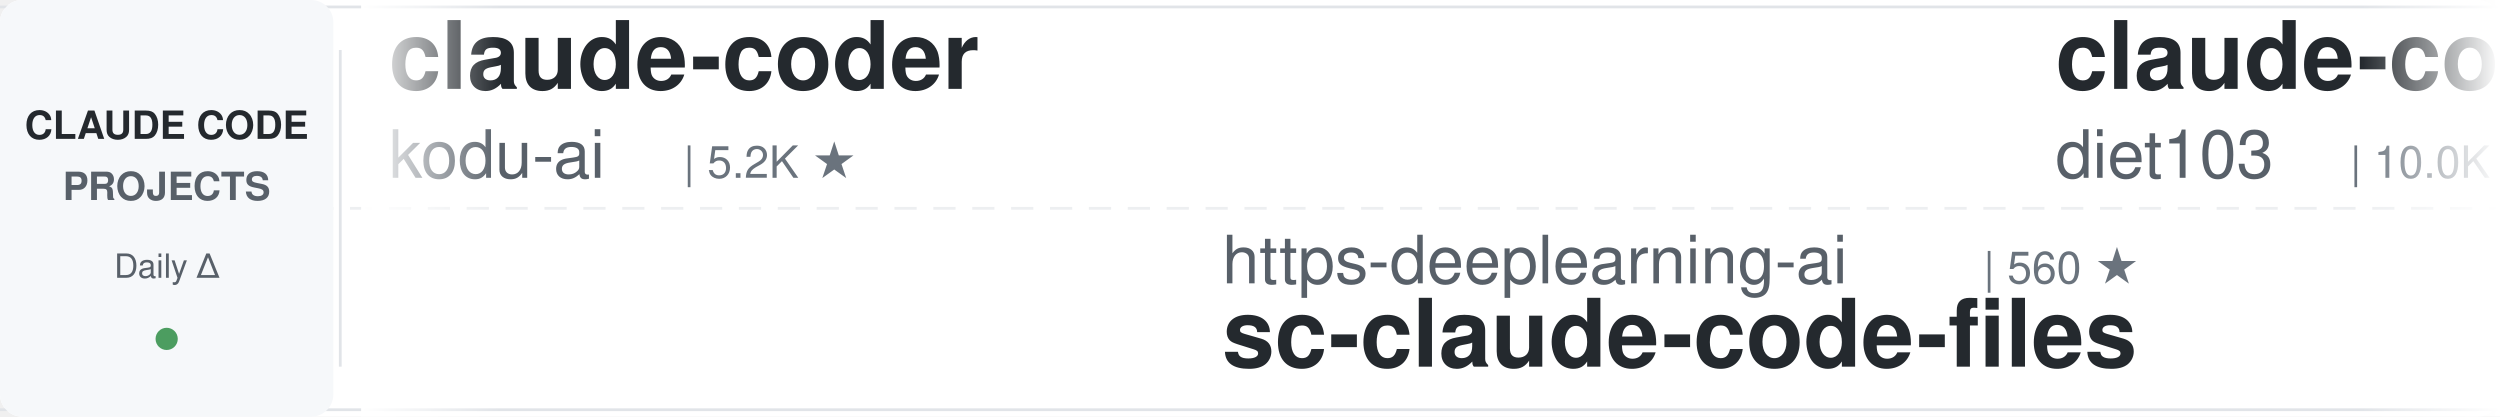
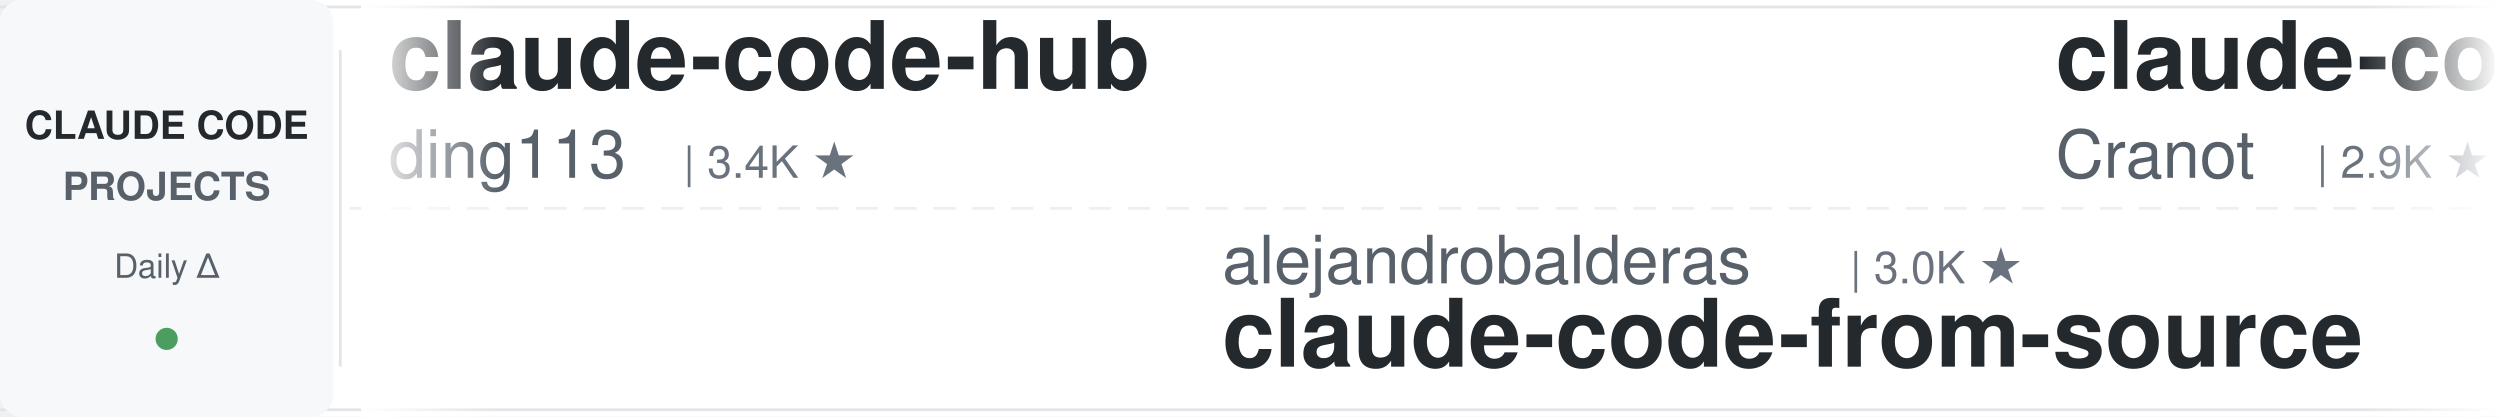
<svg xmlns="http://www.w3.org/2000/svg" width="900" height="150">
  <defs>
    <linearGradient id="leftFade" x1="0%" y1="0%" x2="100%" y2="0%">
      <stop offset="0%" style="stop-color:#ffffff;stop-opacity:1" />
      <stop offset="100%" style="stop-color:#ffffff;stop-opacity:0" />
    </linearGradient>
    <linearGradient id="rightFade" x1="0%" y1="0%" x2="100%" y2="0%">
      <stop offset="0%" style="stop-color:#ffffff;stop-opacity:0" />
      <stop offset="100%" style="stop-color:#ffffff;stop-opacity:1" />
    </linearGradient>
  </defs>
  <rect width="900" height="150" fill="#ffffff" rx="8" />
  <rect x="0" y="2" width="900" height="1" fill="#e1e4e8" />
  <rect x="0" y="147" width="900" height="1" fill="#e1e4e8" />
  <line x1="0" y1="75" x2="900" y2="75" stroke="#e1e4e8" stroke-width="1" stroke-dasharray="8 6" opacity="0.6" />
  <rect x="0" y="0" width="120" height="150" fill="#f6f8fa" rx="8" />
  <text x="60" y="50" font-family="-apple-system, BlinkMacSystemFont, 'Segoe UI', Helvetica, Arial, sans-serif" font-size="14" font-weight="600" fill="#24292e" text-anchor="middle">CLAUDE CODE</text>
  <text x="60" y="72" font-family="-apple-system, BlinkMacSystemFont, 'Segoe UI', Helvetica, Arial, sans-serif" font-size="14" font-weight="600" fill="#586069" text-anchor="middle">PROJECTS</text>
  <text x="60" y="100" font-family="-apple-system, BlinkMacSystemFont, 'Segoe UI', Helvetica, Arial, sans-serif" font-size="12" font-weight="500" fill="#586069" text-anchor="middle">Daily Δ</text>
  <circle cx="60" cy="122" r="4" fill="#22863a" opacity="0.8" />
  <rect x="122" y="18" width="1" height="114" fill="#e1e4e8" />
  <clipPath id="tickerClip">
    <rect x="130" y="0" width="770" height="150" />
  </clipPath>
  <g clip-path="url(#tickerClip)">
    <g id="tickerItems">
      <animateTransform attributeName="transform" attributeType="XML" type="translate" from="0 0" to="-3000 0" dur="54s" repeatCount="indefinite" />
      <g transform="translate(0, 0)">
-         <text x="140" y="32" font-family="-apple-system, BlinkMacSystemFont, 'Segoe UI', Helvetica, Arial, sans-serif" font-size="34" font-weight="600" fill="#24292e">claude-coder</text>
-         <text x="140" y="64" font-family="-apple-system, BlinkMacSystemFont, 'Segoe UI', Helvetica, Arial, sans-serif" font-size="24" font-weight="400" fill="#586069">kodu-ai</text>
-         <text x="246" y="64" font-family="-apple-system, BlinkMacSystemFont, 'Segoe UI', Helvetica, Arial, sans-serif" font-size="16" font-weight="500" fill="#6a737d">| 5.2K ★</text>
+         <text x="140" y="32" font-family="-apple-system, BlinkMacSystemFont, 'Segoe UI', Helvetica, Arial, sans-serif" font-size="34" font-weight="600" fill="#24292e">claude-code-hub</text>
+         <text x="140" y="64" font-family="-apple-system, BlinkMacSystemFont, 'Segoe UI', Helvetica, Arial, sans-serif" font-size="24" font-weight="400" fill="#586069">ding113</text>
+         <text x="246" y="64" font-family="-apple-system, BlinkMacSystemFont, 'Segoe UI', Helvetica, Arial, sans-serif" font-size="16" font-weight="500" fill="#6a737d">| 3.4K ★</text>
      </g>
      <g transform="translate(300, 0)">
-         <text x="140" y="102" font-family="-apple-system, BlinkMacSystemFont, 'Segoe UI', Helvetica, Arial, sans-serif" font-size="24" font-weight="400" fill="#586069">https-deeplearning-ai</text>
-         <text x="414" y="102" font-family="-apple-system, BlinkMacSystemFont, 'Segoe UI', Helvetica, Arial, sans-serif" font-size="16" font-weight="500" fill="#6a737d">| 560 ★</text>
-         <text x="140" y="132" font-family="-apple-system, BlinkMacSystemFont, 'Segoe UI', Helvetica, Arial, sans-serif" font-size="34" font-weight="600" fill="#24292e">sc-claude-code-files</text>
+         <text x="140" y="102" font-family="-apple-system, BlinkMacSystemFont, 'Segoe UI', Helvetica, Arial, sans-serif" font-size="24" font-weight="400" fill="#586069">alejandrobalderas</text>
+         <text x="366" y="102" font-family="-apple-system, BlinkMacSystemFont, 'Segoe UI', Helvetica, Arial, sans-serif" font-size="16" font-weight="500" fill="#6a737d">| 3.0K ★</text>
+         <text x="140" y="132" font-family="-apple-system, BlinkMacSystemFont, 'Segoe UI', Helvetica, Arial, sans-serif" font-size="34" font-weight="600" fill="#24292e">claude-code-from-source</text>
      </g>
      <g transform="translate(600, 0)">
-         <text x="140" y="32" font-family="-apple-system, BlinkMacSystemFont, 'Segoe UI', Helvetica, Arial, sans-serif" font-size="34" font-weight="600" fill="#24292e">claude-code-infrastructu...</text>
-         <text x="140" y="64" font-family="-apple-system, BlinkMacSystemFont, 'Segoe UI', Helvetica, Arial, sans-serif" font-size="24" font-weight="400" fill="#586069">diet103</text>
-         <text x="246" y="64" font-family="-apple-system, BlinkMacSystemFont, 'Segoe UI', Helvetica, Arial, sans-serif" font-size="16" font-weight="500" fill="#6a737d">| 10.0K ★</text>
+         <text x="140" y="32" font-family="-apple-system, BlinkMacSystemFont, 'Segoe UI', Helvetica, Arial, sans-serif" font-size="34" font-weight="600" fill="#24292e">claude-code-guide</text>
+         <text x="140" y="64" font-family="-apple-system, BlinkMacSystemFont, 'Segoe UI', Helvetica, Arial, sans-serif" font-size="24" font-weight="400" fill="#586069">Cranot</text>
+         <text x="234" y="64" font-family="-apple-system, BlinkMacSystemFont, 'Segoe UI', Helvetica, Arial, sans-serif" font-size="16" font-weight="500" fill="#6a737d">| 2.9K ★</text>
      </g>
      <g transform="translate(900, 0)">
-         <text x="140" y="102" font-family="-apple-system, BlinkMacSystemFont, 'Segoe UI', Helvetica, Arial, sans-serif" font-size="24" font-weight="400" fill="#586069">FlorianBruniaux</text>
-         <text x="342" y="102" font-family="-apple-system, BlinkMacSystemFont, 'Segoe UI', Helvetica, Arial, sans-serif" font-size="16" font-weight="500" fill="#6a737d">| 6.3K ★</text>
-         <text x="140" y="132" font-family="-apple-system, BlinkMacSystemFont, 'Segoe UI', Helvetica, Arial, sans-serif" font-size="34" font-weight="600" fill="#24292e">claude-code-ultimate-gui...</text>
+         <text x="140" y="102" font-family="-apple-system, BlinkMacSystemFont, 'Segoe UI', Helvetica, Arial, sans-serif" font-size="24" font-weight="400" fill="#586069">WorldFlowAI</text>
+         <text x="294" y="102" font-family="-apple-system, BlinkMacSystemFont, 'Segoe UI', Helvetica, Arial, sans-serif" font-size="16" font-weight="500" fill="#6a737d">| 5.7K ★</text>
+         <text x="140" y="132" font-family="-apple-system, BlinkMacSystemFont, 'Segoe UI', Helvetica, Arial, sans-serif" font-size="34" font-weight="600" fill="#24292e">everything-claude-code</text>
      </g>
      <g transform="translate(1200, 0)">
-         <text x="140" y="32" font-family="-apple-system, BlinkMacSystemFont, 'Segoe UI', Helvetica, Arial, sans-serif" font-size="34" font-weight="600" fill="#24292e">Claude-Code-Usage-Monito...</text>
-         <text x="140" y="64" font-family="-apple-system, BlinkMacSystemFont, 'Segoe UI', Helvetica, Arial, sans-serif" font-size="24" font-weight="400" fill="#586069">Maciek-roboblog</text>
-         <text x="342" y="64" font-family="-apple-system, BlinkMacSystemFont, 'Segoe UI', Helvetica, Arial, sans-serif" font-size="16" font-weight="500" fill="#6a737d">| 8.8K ★</text>
+         <text x="140" y="32" font-family="-apple-system, BlinkMacSystemFont, 'Segoe UI', Helvetica, Arial, sans-serif" font-size="34" font-weight="600" fill="#24292e">claude-code-book</text>
+         <text x="140" y="64" font-family="-apple-system, BlinkMacSystemFont, 'Segoe UI', Helvetica, Arial, sans-serif" font-size="24" font-weight="400" fill="#586069">lintsinghua</text>
+         <text x="294" y="64" font-family="-apple-system, BlinkMacSystemFont, 'Segoe UI', Helvetica, Arial, sans-serif" font-size="16" font-weight="500" fill="#6a737d">| 4.3K ★</text>
      </g>
      <g transform="translate(1500, 0)">
-         <text x="140" y="102" font-family="-apple-system, BlinkMacSystemFont, 'Segoe UI', Helvetica, Arial, sans-serif" font-size="24" font-weight="400" fill="#586069">affaan-m</text>
-         <text x="258" y="102" font-family="-apple-system, BlinkMacSystemFont, 'Segoe UI', Helvetica, Arial, sans-serif" font-size="16" font-weight="500" fill="#6a737d">| 294.0K ★</text>
-         <text x="140" y="132" font-family="-apple-system, BlinkMacSystemFont, 'Segoe UI', Helvetica, Arial, sans-serif" font-size="34" font-weight="600" fill="#24292e">ECC</text>
+         <text x="140" y="102" font-family="-apple-system, BlinkMacSystemFont, 'Segoe UI', Helvetica, Arial, sans-serif" font-size="24" font-weight="400" fill="#586069">ykdojo</text>
+         <text x="234" y="102" font-family="-apple-system, BlinkMacSystemFont, 'Segoe UI', Helvetica, Arial, sans-serif" font-size="16" font-weight="500" fill="#6a737d">| 10.3K ★</text>
+         <text x="140" y="132" font-family="-apple-system, BlinkMacSystemFont, 'Segoe UI', Helvetica, Arial, sans-serif" font-size="34" font-weight="600" fill="#24292e">claude-code-tips</text>
      </g>
      <g transform="translate(1800, 0)">
-         <text x="140" y="32" font-family="-apple-system, BlinkMacSystemFont, 'Segoe UI', Helvetica, Arial, sans-serif" font-size="34" font-weight="600" fill="#24292e">claude-code-source</text>
-         <text x="140" y="64" font-family="-apple-system, BlinkMacSystemFont, 'Segoe UI', Helvetica, Arial, sans-serif" font-size="24" font-weight="400" fill="#586069">hangsman</text>
-         <text x="258" y="64" font-family="-apple-system, BlinkMacSystemFont, 'Segoe UI', Helvetica, Arial, sans-serif" font-size="16" font-weight="500" fill="#6a737d">| 799 ★</text>
+         <text x="140" y="32" font-family="-apple-system, BlinkMacSystemFont, 'Segoe UI', Helvetica, Arial, sans-serif" font-size="34" font-weight="600" fill="#24292e">ECC</text>
+         <text x="140" y="64" font-family="-apple-system, BlinkMacSystemFont, 'Segoe UI', Helvetica, Arial, sans-serif" font-size="24" font-weight="400" fill="#586069">affaan-m</text>
+         <text x="258" y="64" font-family="-apple-system, BlinkMacSystemFont, 'Segoe UI', Helvetica, Arial, sans-serif" font-size="16" font-weight="500" fill="#6a737d">| 294.2K ★</text>
      </g>
      <g transform="translate(2100, 0)">
-         <text x="140" y="102" font-family="-apple-system, BlinkMacSystemFont, 'Segoe UI', Helvetica, Arial, sans-serif" font-size="24" font-weight="400" fill="#586069">AICoderTudou</text>
-         <text x="306" y="102" font-family="-apple-system, BlinkMacSystemFont, 'Segoe UI', Helvetica, Arial, sans-serif" font-size="16" font-weight="500" fill="#6a737d">| 493 ★</text>
-         <text x="140" y="132" font-family="-apple-system, BlinkMacSystemFont, 'Segoe UI', Helvetica, Arial, sans-serif" font-size="34" font-weight="600" fill="#24292e">claude-code-tudou</text>
+         <text x="140" y="102" font-family="-apple-system, BlinkMacSystemFont, 'Segoe UI', Helvetica, Arial, sans-serif" font-size="24" font-weight="400" fill="#586069">Yeachan-Heo</text>
+         <text x="294" y="102" font-family="-apple-system, BlinkMacSystemFont, 'Segoe UI', Helvetica, Arial, sans-serif" font-size="16" font-weight="500" fill="#6a737d">| 40.5K ★</text>
+         <text x="140" y="132" font-family="-apple-system, BlinkMacSystemFont, 'Segoe UI', Helvetica, Arial, sans-serif" font-size="34" font-weight="600" fill="#24292e">oh-my-claudecode</text>
      </g>
      <g transform="translate(2400, 0)">
-         <text x="140" y="32" font-family="-apple-system, BlinkMacSystemFont, 'Segoe UI', Helvetica, Arial, sans-serif" font-size="34" font-weight="600" fill="#24292e">claude-code-source-build</text>
-         <text x="140" y="64" font-family="-apple-system, BlinkMacSystemFont, 'Segoe UI', Helvetica, Arial, sans-serif" font-size="24" font-weight="400" fill="#586069">andrew-kramer-inno</text>
-         <text x="378" y="64" font-family="-apple-system, BlinkMacSystemFont, 'Segoe UI', Helvetica, Arial, sans-serif" font-size="16" font-weight="500" fill="#6a737d">| 595 ★</text>
+         <text x="140" y="32" font-family="-apple-system, BlinkMacSystemFont, 'Segoe UI', Helvetica, Arial, sans-serif" font-size="34" font-weight="600" fill="#24292e">how-claude-code-works</text>
+         <text x="140" y="64" font-family="-apple-system, BlinkMacSystemFont, 'Segoe UI', Helvetica, Arial, sans-serif" font-size="24" font-weight="400" fill="#586069">Windy3f3f3f3f</text>
+         <text x="318" y="64" font-family="-apple-system, BlinkMacSystemFont, 'Segoe UI', Helvetica, Arial, sans-serif" font-size="16" font-weight="500" fill="#6a737d">| 3.8K ★</text>
      </g>
      <g transform="translate(2700, 0)">
-         <text x="140" y="102" font-family="-apple-system, BlinkMacSystemFont, 'Segoe UI', Helvetica, Arial, sans-serif" font-size="24" font-weight="400" fill="#586069">rohitg00</text>
-         <text x="258" y="102" font-family="-apple-system, BlinkMacSystemFont, 'Segoe UI', Helvetica, Arial, sans-serif" font-size="16" font-weight="500" fill="#6a737d">| 2.8K ★</text>
-         <text x="140" y="132" font-family="-apple-system, BlinkMacSystemFont, 'Segoe UI', Helvetica, Arial, sans-serif" font-size="34" font-weight="600" fill="#24292e">awesome-claude-code-tool...</text>
+         <text x="140" y="102" font-family="-apple-system, BlinkMacSystemFont, 'Segoe UI', Helvetica, Arial, sans-serif" font-size="24" font-weight="400" fill="#586069">ChrisWiles</text>
+         <text x="282" y="102" font-family="-apple-system, BlinkMacSystemFont, 'Segoe UI', Helvetica, Arial, sans-serif" font-size="16" font-weight="500" fill="#6a737d">| 6.1K ★</text>
+         <text x="140" y="132" font-family="-apple-system, BlinkMacSystemFont, 'Segoe UI', Helvetica, Arial, sans-serif" font-size="34" font-weight="600" fill="#24292e">claude-code-showcase</text>
      </g>
      <g transform="translate(3000, 0)">
-         <text x="140" y="32" font-family="-apple-system, BlinkMacSystemFont, 'Segoe UI', Helvetica, Arial, sans-serif" font-size="34" font-weight="600" fill="#24292e">claude-coder</text>
-         <text x="140" y="64" font-family="-apple-system, BlinkMacSystemFont, 'Segoe UI', Helvetica, Arial, sans-serif" font-size="24" font-weight="400" fill="#586069">kodu-ai</text>
-         <text x="246" y="64" font-family="-apple-system, BlinkMacSystemFont, 'Segoe UI', Helvetica, Arial, sans-serif" font-size="16" font-weight="500" fill="#6a737d">| 5.2K ★</text>
+         <text x="140" y="32" font-family="-apple-system, BlinkMacSystemFont, 'Segoe UI', Helvetica, Arial, sans-serif" font-size="34" font-weight="600" fill="#24292e">claude-code-hub</text>
+         <text x="140" y="64" font-family="-apple-system, BlinkMacSystemFont, 'Segoe UI', Helvetica, Arial, sans-serif" font-size="24" font-weight="400" fill="#586069">ding113</text>
+         <text x="246" y="64" font-family="-apple-system, BlinkMacSystemFont, 'Segoe UI', Helvetica, Arial, sans-serif" font-size="16" font-weight="500" fill="#6a737d">| 3.4K ★</text>
      </g>
      <g transform="translate(3300, 0)">
-         <text x="140" y="102" font-family="-apple-system, BlinkMacSystemFont, 'Segoe UI', Helvetica, Arial, sans-serif" font-size="24" font-weight="400" fill="#586069">https-deeplearning-ai</text>
-         <text x="414" y="102" font-family="-apple-system, BlinkMacSystemFont, 'Segoe UI', Helvetica, Arial, sans-serif" font-size="16" font-weight="500" fill="#6a737d">| 560 ★</text>
-         <text x="140" y="132" font-family="-apple-system, BlinkMacSystemFont, 'Segoe UI', Helvetica, Arial, sans-serif" font-size="34" font-weight="600" fill="#24292e">sc-claude-code-files</text>
+         <text x="140" y="102" font-family="-apple-system, BlinkMacSystemFont, 'Segoe UI', Helvetica, Arial, sans-serif" font-size="24" font-weight="400" fill="#586069">alejandrobalderas</text>
+         <text x="366" y="102" font-family="-apple-system, BlinkMacSystemFont, 'Segoe UI', Helvetica, Arial, sans-serif" font-size="16" font-weight="500" fill="#6a737d">| 3.0K ★</text>
+         <text x="140" y="132" font-family="-apple-system, BlinkMacSystemFont, 'Segoe UI', Helvetica, Arial, sans-serif" font-size="34" font-weight="600" fill="#24292e">claude-code-from-source</text>
      </g>
      <g transform="translate(3600, 0)">
-         <text x="140" y="32" font-family="-apple-system, BlinkMacSystemFont, 'Segoe UI', Helvetica, Arial, sans-serif" font-size="34" font-weight="600" fill="#24292e">claude-code-infrastructu...</text>
-         <text x="140" y="64" font-family="-apple-system, BlinkMacSystemFont, 'Segoe UI', Helvetica, Arial, sans-serif" font-size="24" font-weight="400" fill="#586069">diet103</text>
-         <text x="246" y="64" font-family="-apple-system, BlinkMacSystemFont, 'Segoe UI', Helvetica, Arial, sans-serif" font-size="16" font-weight="500" fill="#6a737d">| 10.0K ★</text>
+         <text x="140" y="32" font-family="-apple-system, BlinkMacSystemFont, 'Segoe UI', Helvetica, Arial, sans-serif" font-size="34" font-weight="600" fill="#24292e">claude-code-guide</text>
+         <text x="140" y="64" font-family="-apple-system, BlinkMacSystemFont, 'Segoe UI', Helvetica, Arial, sans-serif" font-size="24" font-weight="400" fill="#586069">Cranot</text>
+         <text x="234" y="64" font-family="-apple-system, BlinkMacSystemFont, 'Segoe UI', Helvetica, Arial, sans-serif" font-size="16" font-weight="500" fill="#6a737d">| 2.9K ★</text>
      </g>
      <g transform="translate(3900, 0)">
-         <text x="140" y="102" font-family="-apple-system, BlinkMacSystemFont, 'Segoe UI', Helvetica, Arial, sans-serif" font-size="24" font-weight="400" fill="#586069">FlorianBruniaux</text>
-         <text x="342" y="102" font-family="-apple-system, BlinkMacSystemFont, 'Segoe UI', Helvetica, Arial, sans-serif" font-size="16" font-weight="500" fill="#6a737d">| 6.3K ★</text>
-         <text x="140" y="132" font-family="-apple-system, BlinkMacSystemFont, 'Segoe UI', Helvetica, Arial, sans-serif" font-size="34" font-weight="600" fill="#24292e">claude-code-ultimate-gui...</text>
+         <text x="140" y="102" font-family="-apple-system, BlinkMacSystemFont, 'Segoe UI', Helvetica, Arial, sans-serif" font-size="24" font-weight="400" fill="#586069">WorldFlowAI</text>
+         <text x="294" y="102" font-family="-apple-system, BlinkMacSystemFont, 'Segoe UI', Helvetica, Arial, sans-serif" font-size="16" font-weight="500" fill="#6a737d">| 5.7K ★</text>
+         <text x="140" y="132" font-family="-apple-system, BlinkMacSystemFont, 'Segoe UI', Helvetica, Arial, sans-serif" font-size="34" font-weight="600" fill="#24292e">everything-claude-code</text>
      </g>
    </g>
  </g>
  <rect x="130" y="0" width="50" height="150" fill="url(#leftFade)" />
  <rect x="850" y="0" width="50" height="150" fill="url(#rightFade)" />
</svg>
